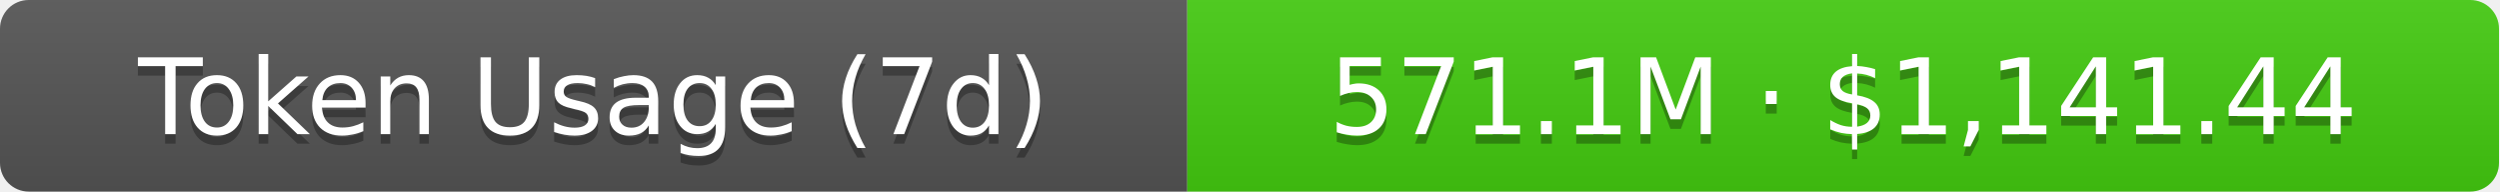
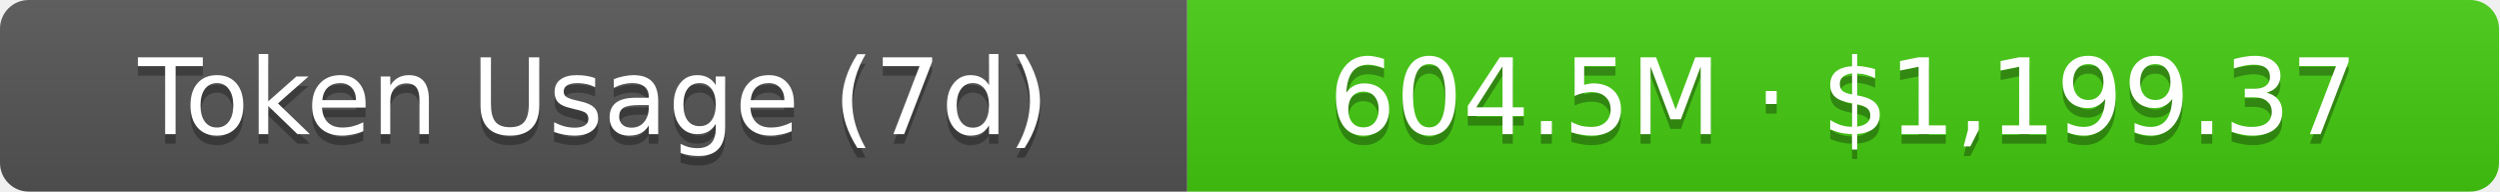
- <svg xmlns="http://www.w3.org/2000/svg" width="261" height="20" role="img" aria-label="Token Usage (7d): 571.1M · $1,141.44">
+ <svg xmlns="http://www.w3.org/2000/svg" width="261" height="20" role="img" aria-label="Token Usage (7d): 604.5M · $1,199.37">
  <linearGradient id="s" x2="0" y2="100%">
    <stop offset="0" stop-color="#bbb" stop-opacity=".1" />
    <stop offset="1" stop-opacity=".1" />
  </linearGradient>
  <clipPath id="r">
    <rect width="261" height="20" rx="3" fill="#fff" />
  </clipPath>
  <g clip-path="url(#r)">
    <rect width="124" height="20" fill="#555" />
    <rect x="124" width="137" height="20" fill="#4c1" />
    <rect width="261" height="20" fill="url(#s)" />
  </g>
  <g fill="#fff" text-anchor="middle" font-family="Verdana,Geneva,DejaVu Sans,sans-serif" text-rendering="geometricPrecision" font-size="11">
    <text aria-hidden="true" x="62" y="15" fill="#010101" fill-opacity=".3">Token Usage (7d)</text>
    <text x="62" y="14">Token Usage (7d)</text>
-     <text aria-hidden="true" x="192.5" y="15" fill="#010101" fill-opacity=".3">571.1M · $1,141.44</text>
-     <text x="192.5" y="14">571.1M · $1,141.44</text>
+     <text aria-hidden="true" x="192.5" y="15" fill="#010101" fill-opacity=".3">604.5M · $1,199.37</text>
+     <text x="192.5" y="14">604.5M · $1,199.37</text>
  </g>
</svg>
